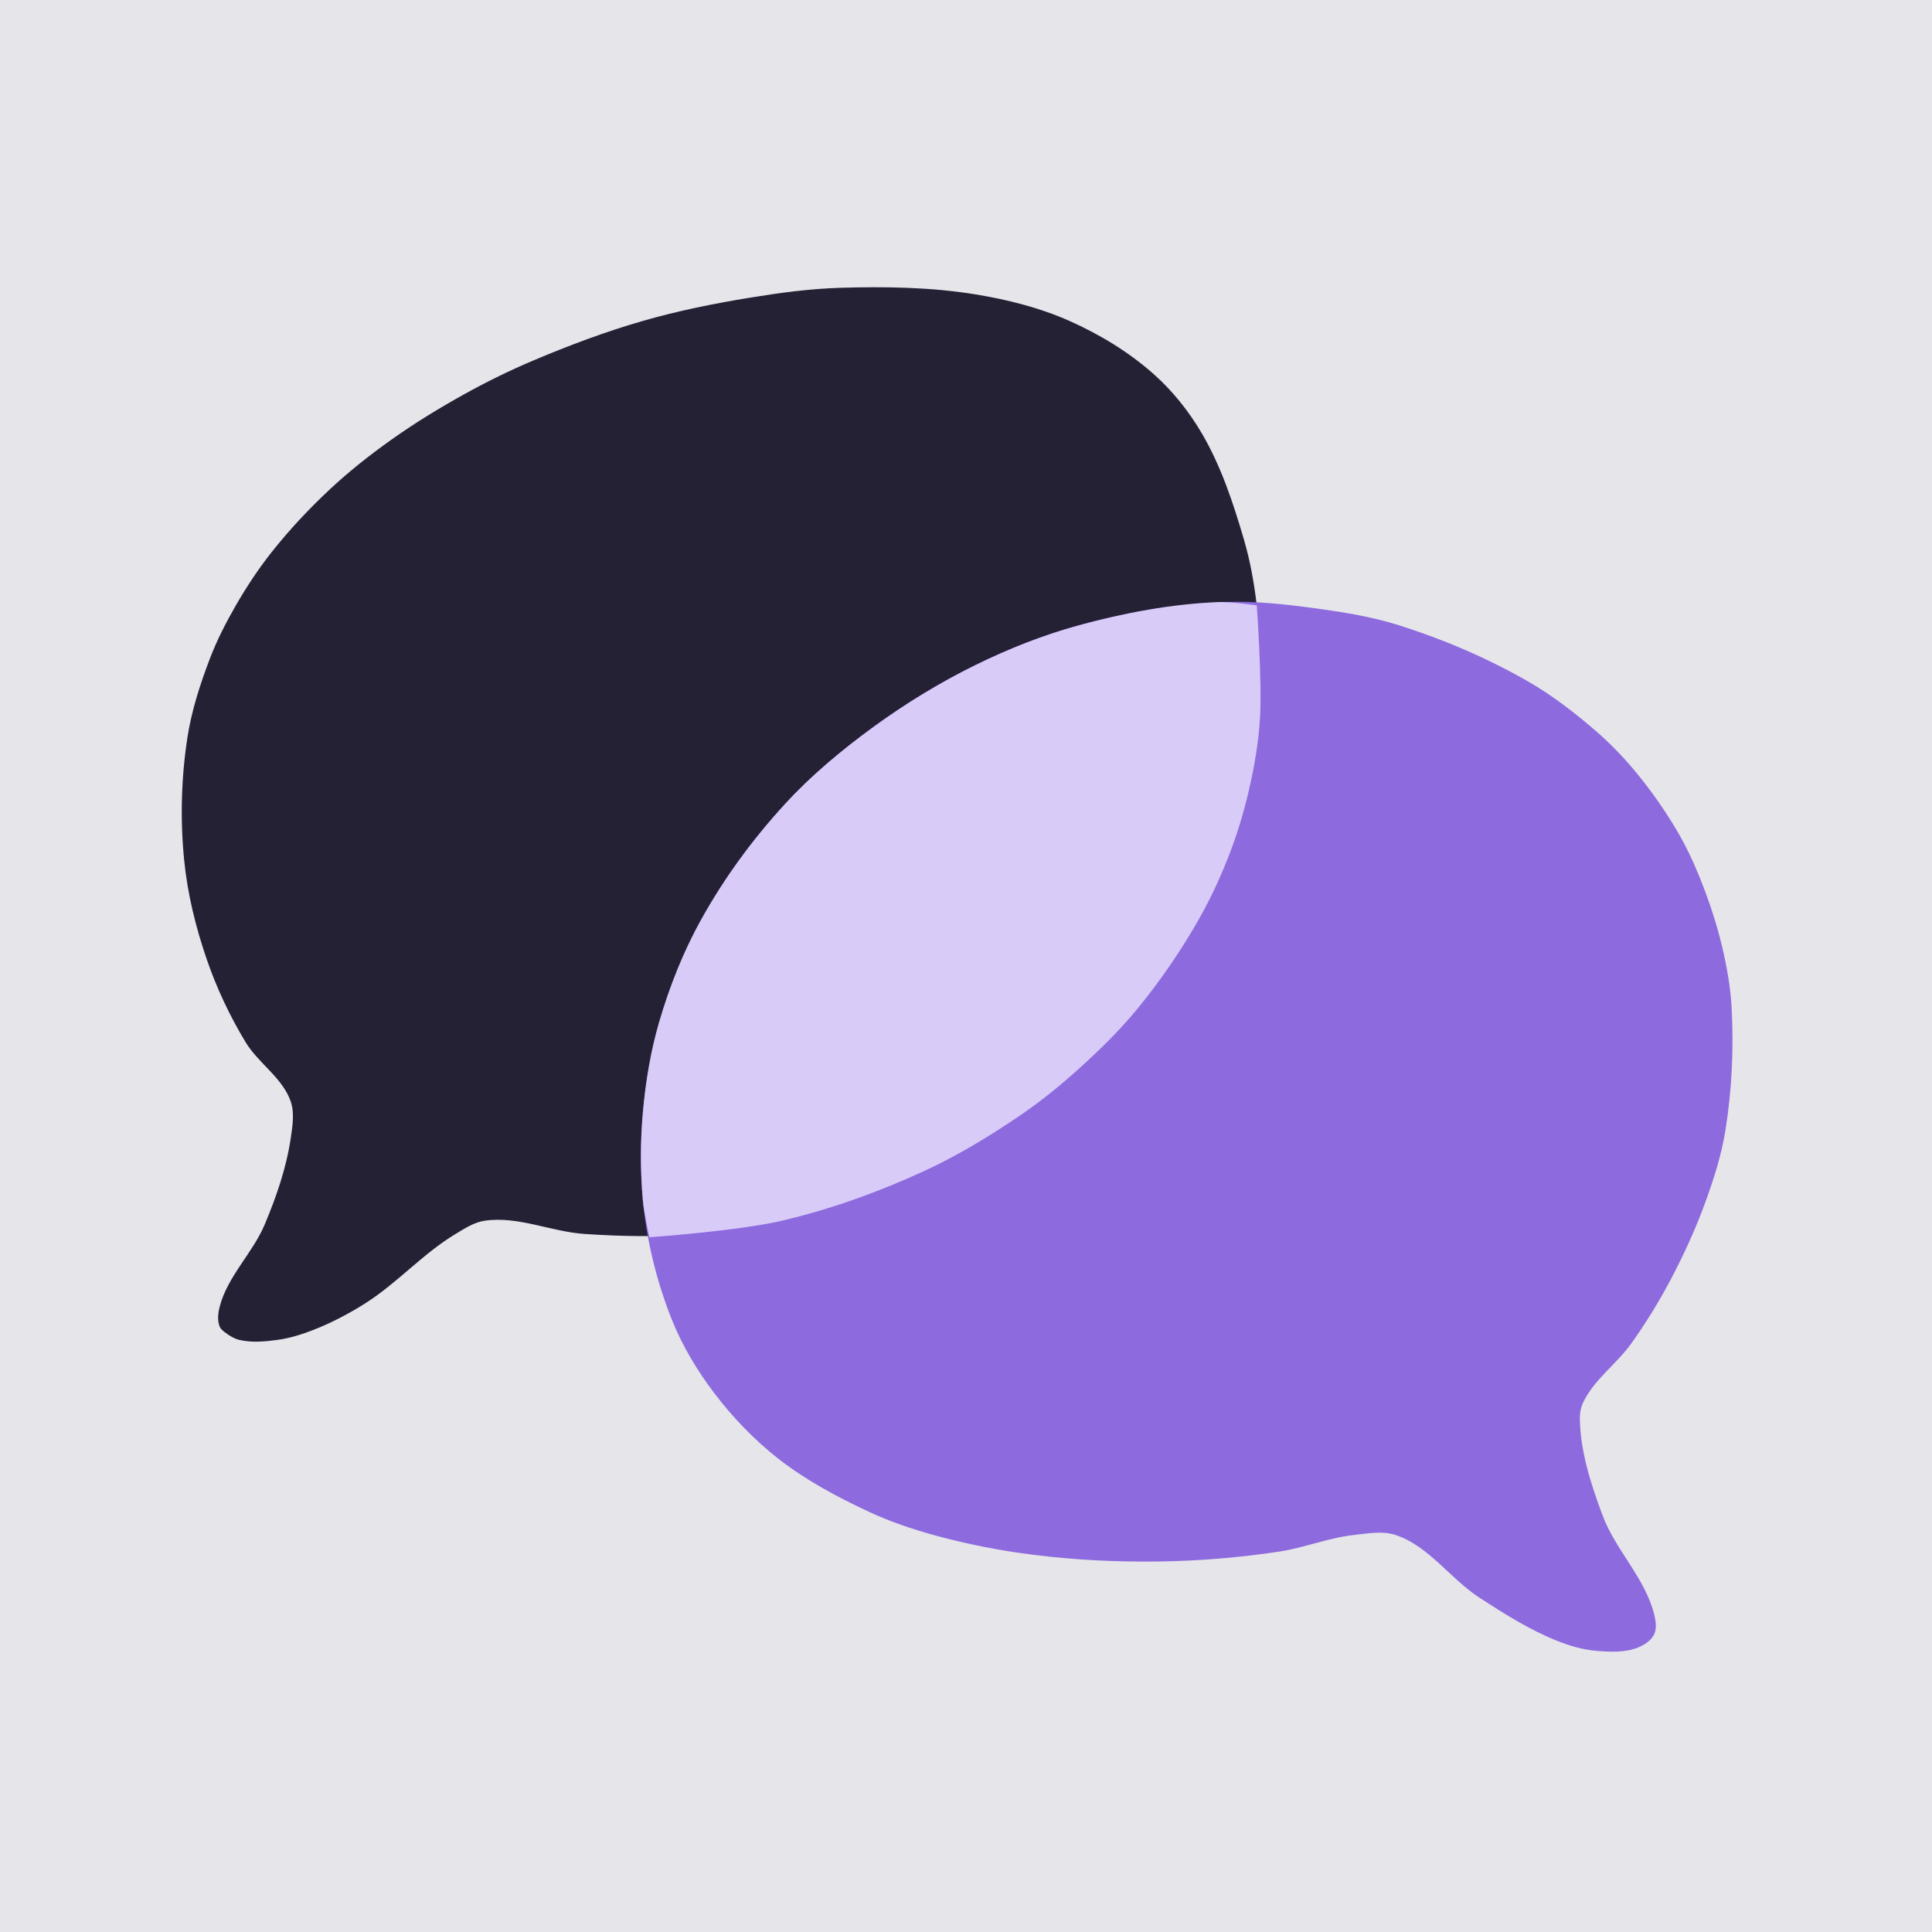
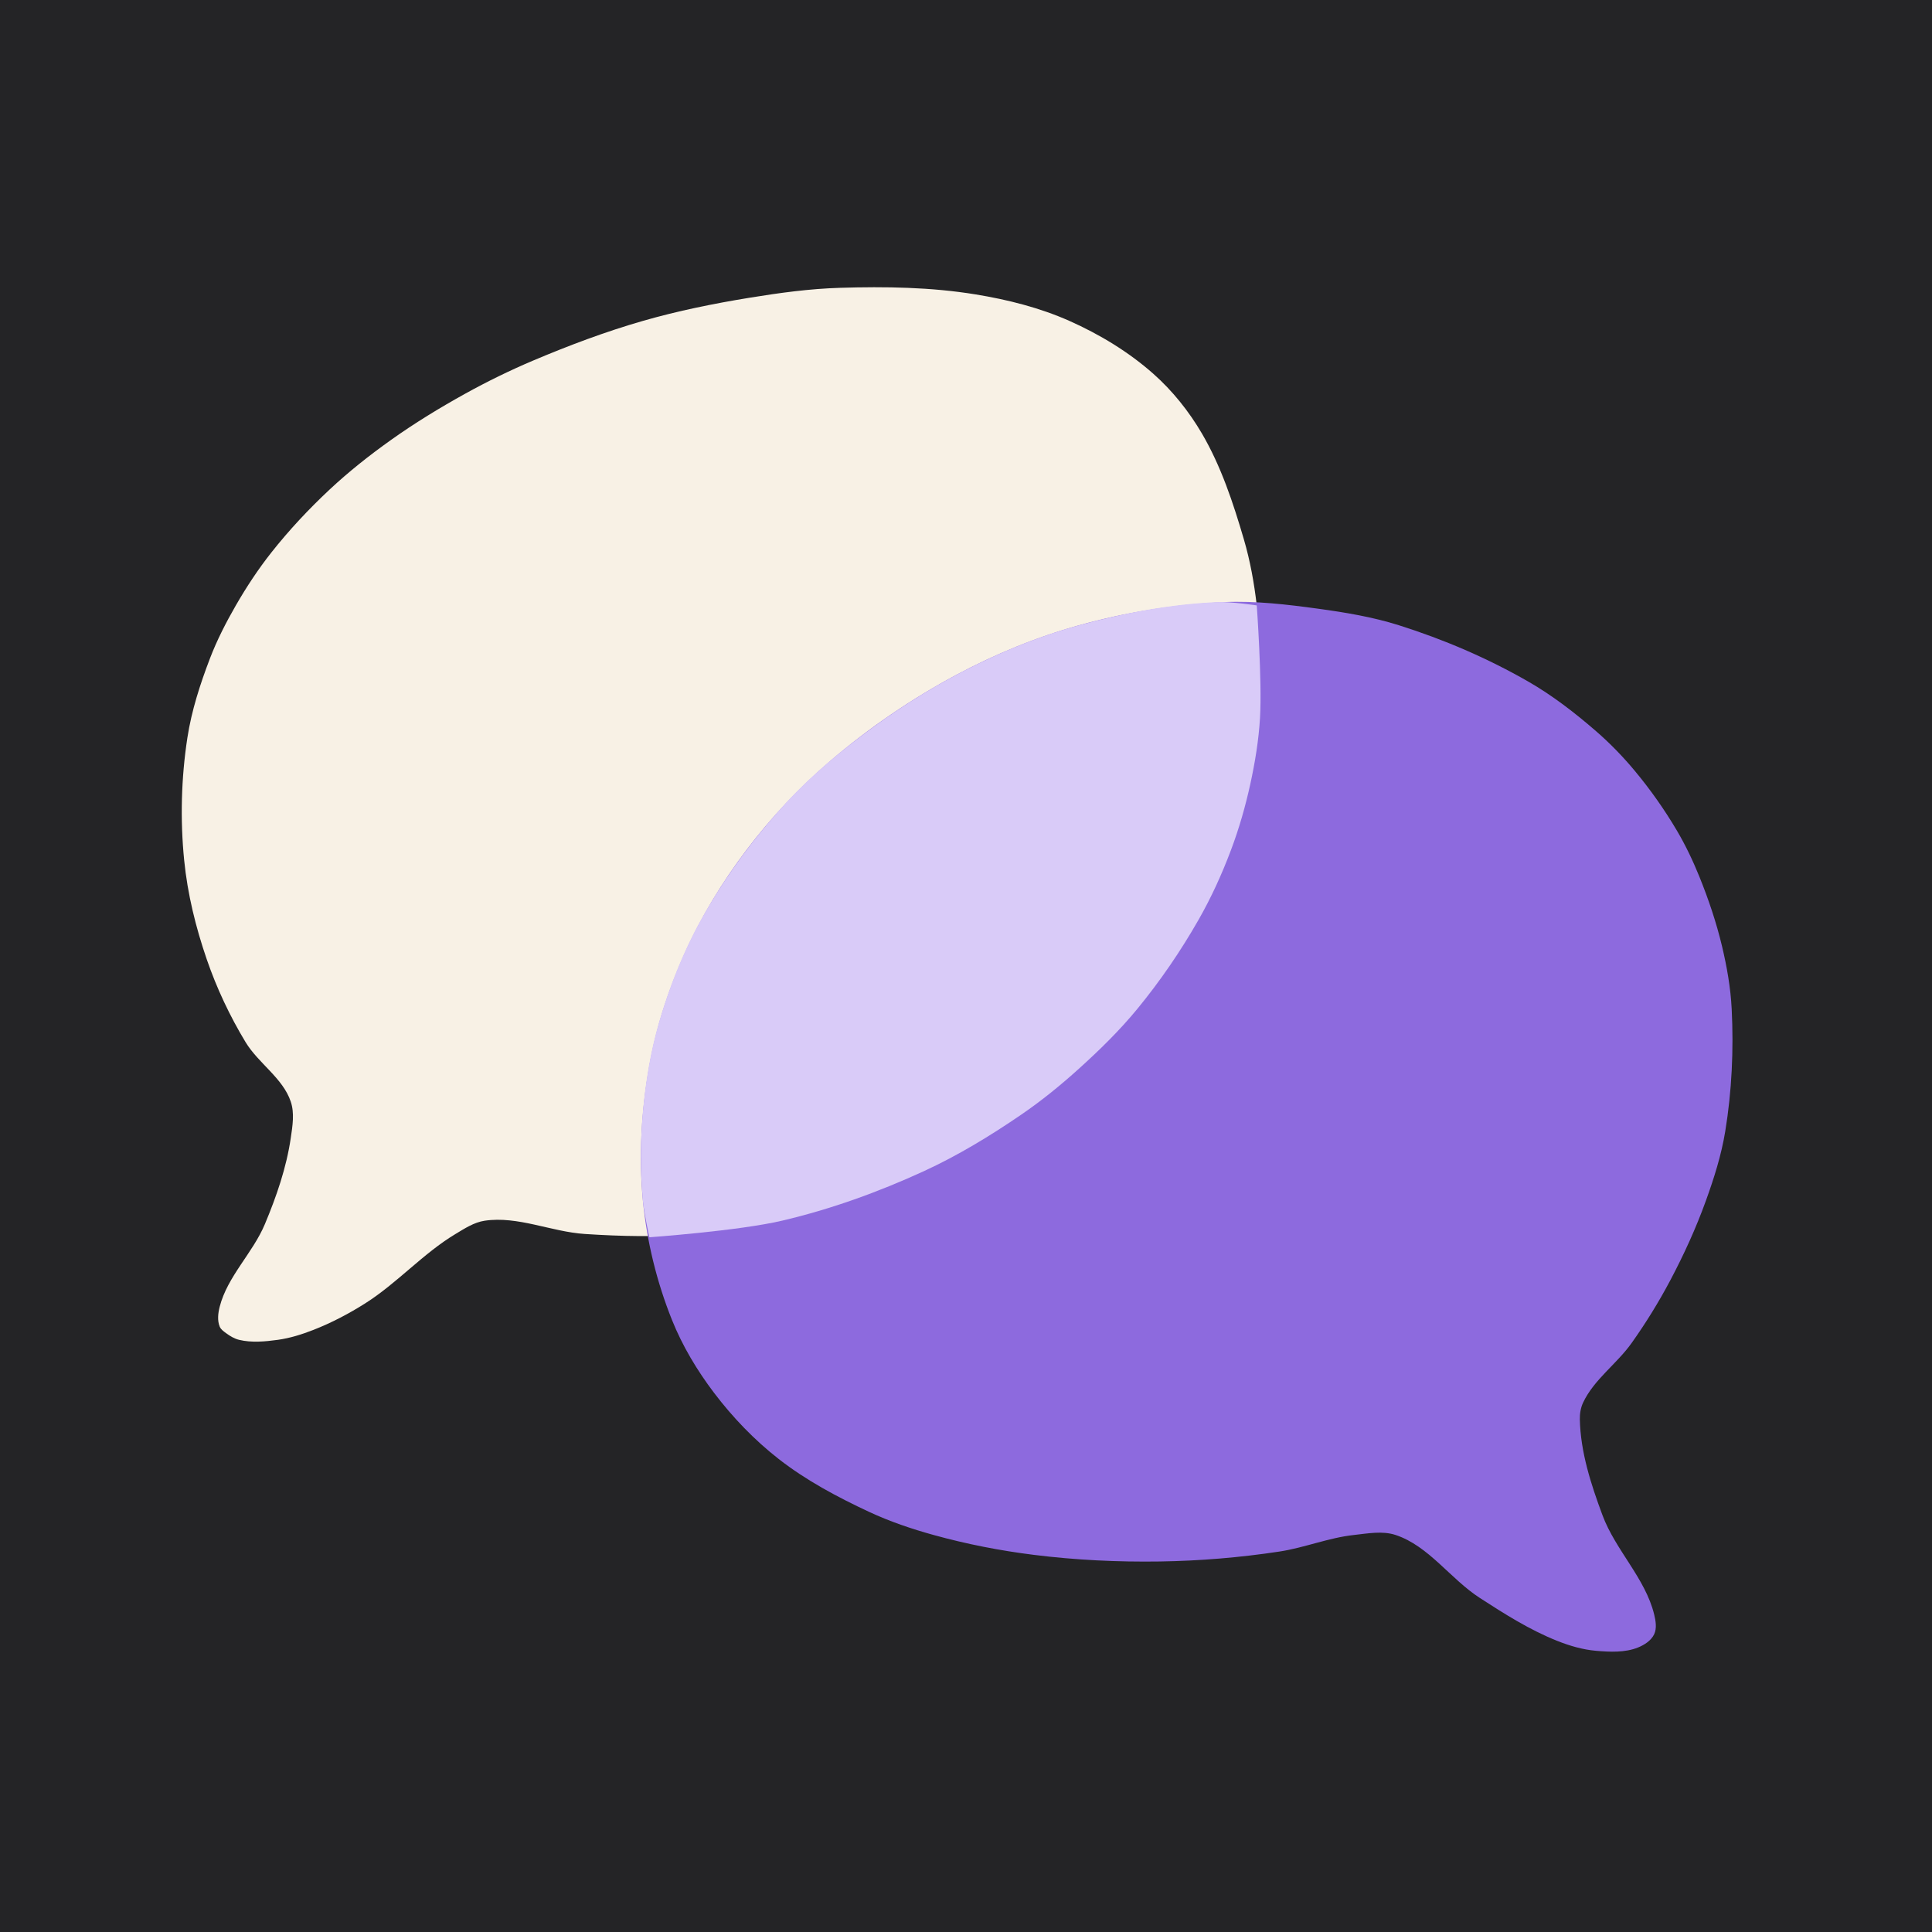
<svg xmlns="http://www.w3.org/2000/svg" viewBox="0 0 1024 1024">
-   <rect width="1024" height="1024" fill="#E5E5EA" />
-   <path fill="#242135" d="M 445.22 152.55 C 469.21 151.82 493.45 152.18 517.14 156.05 C 534.11 158.83 551.08 163.09 566.80 170.08 C 582.82 177.22 598.19 186.50 611.32 198.14 C 621.47 207.13 630.14 218.00 637.00 229.70 C 647.18 247.06 653.60 266.50 659.26 285.81 C 662.62 297.24 664.73 309.05 666.11 320.88 C 667.75 334.82 668.14 348.92 667.83 362.96 C 667.53 376.45 666.49 389.96 664.40 403.29 C 662.82 413.36 660.52 423.34 657.55 433.10 C 653.36 446.86 648.23 460.39 642.14 473.42 C 638.17 481.91 633.50 490.09 628.44 497.97 C 619.05 512.61 609.03 526.93 597.62 540.05 C 587.17 552.07 575.66 563.24 563.37 573.37 C 548.35 585.75 532.20 596.81 515.42 606.68 C 501.72 614.75 487.30 621.64 472.62 627.73 C 457.57 633.96 442.14 639.42 426.38 643.51 C 407.29 648.46 387.80 652.27 368.16 654.03 C 348.83 655.76 329.30 655.30 309.94 654.03 C 292.13 652.86 274.51 644.38 256.86 647.01 C 251.27 647.85 246.28 651.12 241.44 654.03 C 224.17 664.41 210.53 680.08 193.50 690.85 C 184.83 696.33 175.66 701.14 166.10 704.88 C 160.03 707.25 153.72 709.25 147.26 710.14 C 140.48 711.07 133.37 711.74 126.72 710.14 C 124.22 709.54 121.93 708.15 119.87 706.63 C 118.55 705.66 117.06 704.64 116.44 703.12 C 115.12 699.88 115.57 696.00 116.44 692.60 C 120.57 676.47 133.99 664.13 140.41 648.77 C 146.54 634.13 151.81 618.88 154.11 603.18 C 155.05 596.82 156.17 589.98 154.11 583.89 C 149.90 571.37 136.98 563.63 130.14 552.33 C 121.79 538.52 114.84 523.75 109.59 508.49 C 103.74 491.49 99.38 473.79 97.61 455.89 C 95.47 434.36 96.04 412.40 99.32 391.01 C 101.53 376.60 106.09 362.55 111.30 348.93 C 115.03 339.21 119.81 329.89 125.00 320.88 C 130.63 311.12 136.85 301.66 143.84 292.82 C 153.22 280.95 163.61 269.84 174.66 259.51 C 184.85 249.98 195.84 241.29 207.20 233.21 C 219.80 224.23 233.05 216.15 246.58 208.66 C 258.25 202.20 270.26 196.32 282.54 191.12 C 301.55 183.08 320.93 175.79 340.76 170.08 C 359.29 164.75 378.25 160.91 397.27 157.81 C 413.14 155.22 429.15 153.03 445.22 152.55 Z" />
+   <rect width="1024" height="1024" fill="#242426" />
+   <path fill="#F8F1E5" d="M 445.22 152.55 C 469.21 151.82 493.45 152.18 517.14 156.05 C 534.11 158.83 551.08 163.09 566.80 170.08 C 582.82 177.22 598.19 186.50 611.32 198.14 C 621.47 207.13 630.14 218.00 637.00 229.70 C 647.18 247.06 653.60 266.50 659.26 285.81 C 662.62 297.24 664.73 309.05 666.11 320.88 C 667.75 334.82 668.14 348.92 667.83 362.96 C 667.53 376.45 666.49 389.96 664.40 403.29 C 662.82 413.36 660.52 423.34 657.55 433.10 C 653.36 446.86 648.23 460.39 642.14 473.42 C 638.17 481.91 633.50 490.09 628.44 497.97 C 619.05 512.61 609.03 526.93 597.62 540.05 C 587.17 552.07 575.66 563.24 563.37 573.37 C 548.35 585.75 532.20 596.81 515.42 606.68 C 501.72 614.75 487.30 621.64 472.62 627.73 C 457.57 633.96 442.14 639.42 426.38 643.51 C 407.29 648.46 387.80 652.27 368.16 654.03 C 348.83 655.76 329.30 655.30 309.94 654.03 C 292.13 652.86 274.51 644.38 256.86 647.01 C 251.27 647.85 246.28 651.12 241.44 654.03 C 224.17 664.41 210.53 680.08 193.50 690.85 C 184.83 696.33 175.66 701.14 166.10 704.88 C 160.03 707.25 153.72 709.25 147.26 710.14 C 140.48 711.07 133.37 711.74 126.72 710.14 C 124.22 709.54 121.93 708.15 119.87 706.63 C 118.55 705.66 117.06 704.64 116.44 703.12 C 115.12 699.88 115.57 696.00 116.44 692.60 C 120.57 676.47 133.99 664.13 140.41 648.77 C 146.54 634.13 151.81 618.88 154.11 603.18 C 155.05 596.82 156.17 589.98 154.11 583.89 C 149.90 571.37 136.98 563.63 130.14 552.33 C 121.79 538.52 114.84 523.75 109.59 508.49 C 103.74 491.49 99.38 473.79 97.61 455.89 C 95.47 434.36 96.04 412.40 99.32 391.01 C 101.53 376.60 106.09 362.55 111.30 348.93 C 115.03 339.21 119.81 329.89 125.00 320.88 C 130.63 311.12 136.85 301.66 143.84 292.82 C 153.22 280.95 163.61 269.84 174.66 259.51 C 184.85 249.98 195.84 241.29 207.20 233.21 C 219.80 224.23 233.05 216.15 246.58 208.66 C 258.25 202.20 270.26 196.32 282.54 191.12 C 301.55 183.08 320.93 175.79 340.76 170.08 C 359.29 164.75 378.25 160.91 397.27 157.81 C 413.14 155.22 429.15 153.03 445.22 152.55 Z" />
  <path fill="#8D6ADE" d="M 648.99 319.12 C 665.57 318.40 682.21 320.38 698.65 322.63 C 713.08 324.61 727.57 327.01 741.46 331.40 C 765.20 338.90 788.36 348.81 809.95 361.21 C 822.83 368.60 834.69 377.78 845.91 387.51 C 853.32 393.93 860.19 401.01 866.46 408.55 C 874.70 418.44 882.17 429.03 888.72 440.11 C 893.36 447.95 897.29 456.22 900.71 464.66 C 905.55 476.62 909.70 488.92 912.70 501.48 C 915.30 512.41 917.27 523.57 917.83 534.79 C 918.92 556.42 917.91 578.30 914.41 599.67 C 912.35 612.25 908.46 624.51 904.13 636.49 C 898.91 650.95 892.49 664.99 885.30 678.58 C 879.19 690.11 872.31 701.26 864.75 711.89 C 856.89 722.95 844.82 731.17 839.06 743.45 C 837.80 746.15 837.29 749.24 837.35 752.22 C 837.69 769.63 843.27 786.75 849.34 803.07 C 856.23 821.60 872.03 836.47 876.74 855.67 C 877.57 859.08 878.24 863.02 876.74 866.19 C 875.16 869.53 871.60 871.83 868.17 873.21 C 861.27 875.98 853.33 875.60 845.91 874.96 C 838.87 874.35 831.93 872.31 825.36 869.70 C 810.81 863.91 797.42 855.42 784.27 846.90 C 768.71 836.83 757.33 819.44 739.75 813.59 C 732.71 811.25 724.86 812.78 717.48 813.59 C 704.12 815.06 691.40 820.33 678.10 822.36 C 657.15 825.54 635.93 827.29 614.74 827.62 C 592.45 827.95 570.08 826.87 547.96 824.11 C 530.06 821.88 512.26 818.40 494.88 813.59 C 483.19 810.36 471.62 806.44 460.63 801.32 C 443.85 793.48 427.27 784.66 412.68 773.26 C 399.81 763.20 388.30 751.21 378.43 738.19 C 369.47 726.36 361.70 713.40 356.17 699.62 C 348.11 679.51 342.84 658.05 340.76 636.49 C 338.46 612.61 339.97 588.22 344.19 564.60 C 347.85 544.09 354.47 523.99 363.02 504.99 C 371.69 485.73 382.83 467.48 395.56 450.63 C 408.62 433.35 423.62 417.37 440.08 403.29 C 460.56 385.77 483.10 370.42 506.86 357.70 C 527.49 346.66 549.39 337.66 571.93 331.40 C 596.99 324.43 623.01 320.26 648.99 319.12 Z" />
  <path fill="#D9CBF8" d="M 645.57 319.12 C 652.43 318.85 666.11 320.88 666.11 320.88 C 666.11 320.88 668.99 360.65 667.83 380.49 C 667.14 392.29 665.21 404.02 662.69 415.56 C 660.09 427.46 656.71 439.23 652.41 450.63 C 647.64 463.30 642.00 475.70 635.29 487.45 C 625.80 504.08 614.91 520.00 602.76 534.79 C 593.42 546.16 582.84 556.50 571.93 566.36 C 562.19 575.16 551.96 583.50 541.11 590.90 C 524.76 602.07 507.73 612.44 489.74 620.71 C 465.57 631.82 440.29 640.95 414.39 647.01 C 391.43 652.39 344.19 655.78 344.19 655.78 C 344.19 655.78 341.34 643.00 340.76 636.49 C 339.38 620.77 339.35 604.87 340.76 589.15 C 342.20 573.18 344.83 557.20 349.32 541.81 C 354.81 523.01 362.06 504.56 371.59 487.45 C 383.88 465.37 399.06 444.74 416.11 426.08 C 429.91 410.99 445.84 397.83 462.34 385.75 C 479.59 373.13 497.95 361.86 517.14 352.44 C 534.70 343.81 553.06 336.54 571.93 331.40 C 595.94 324.86 620.70 320.12 645.57 319.12 Z" />
</svg>
